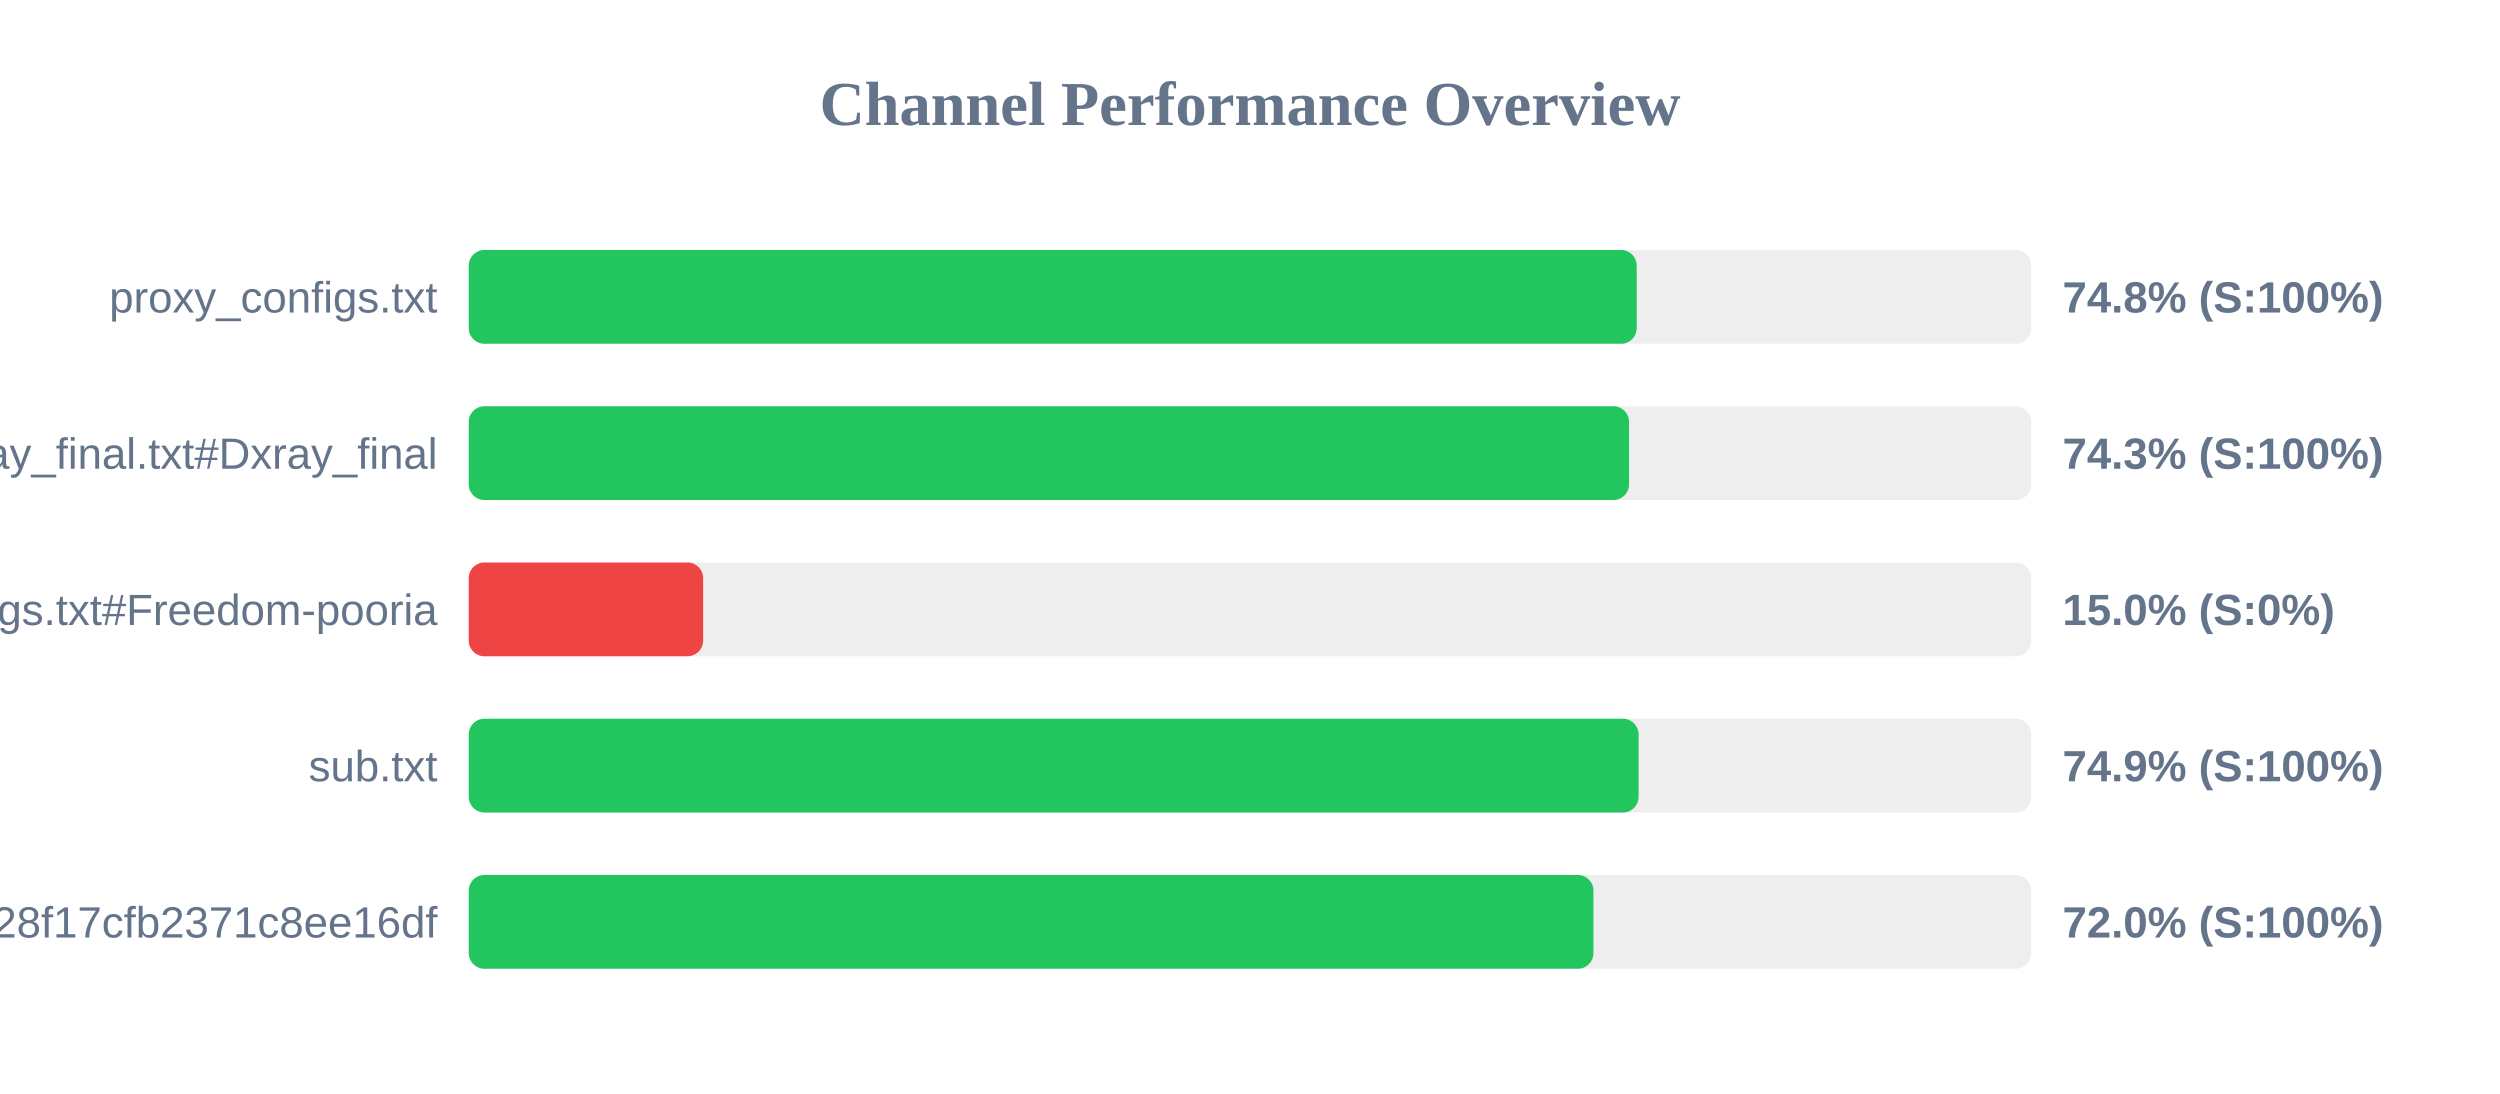
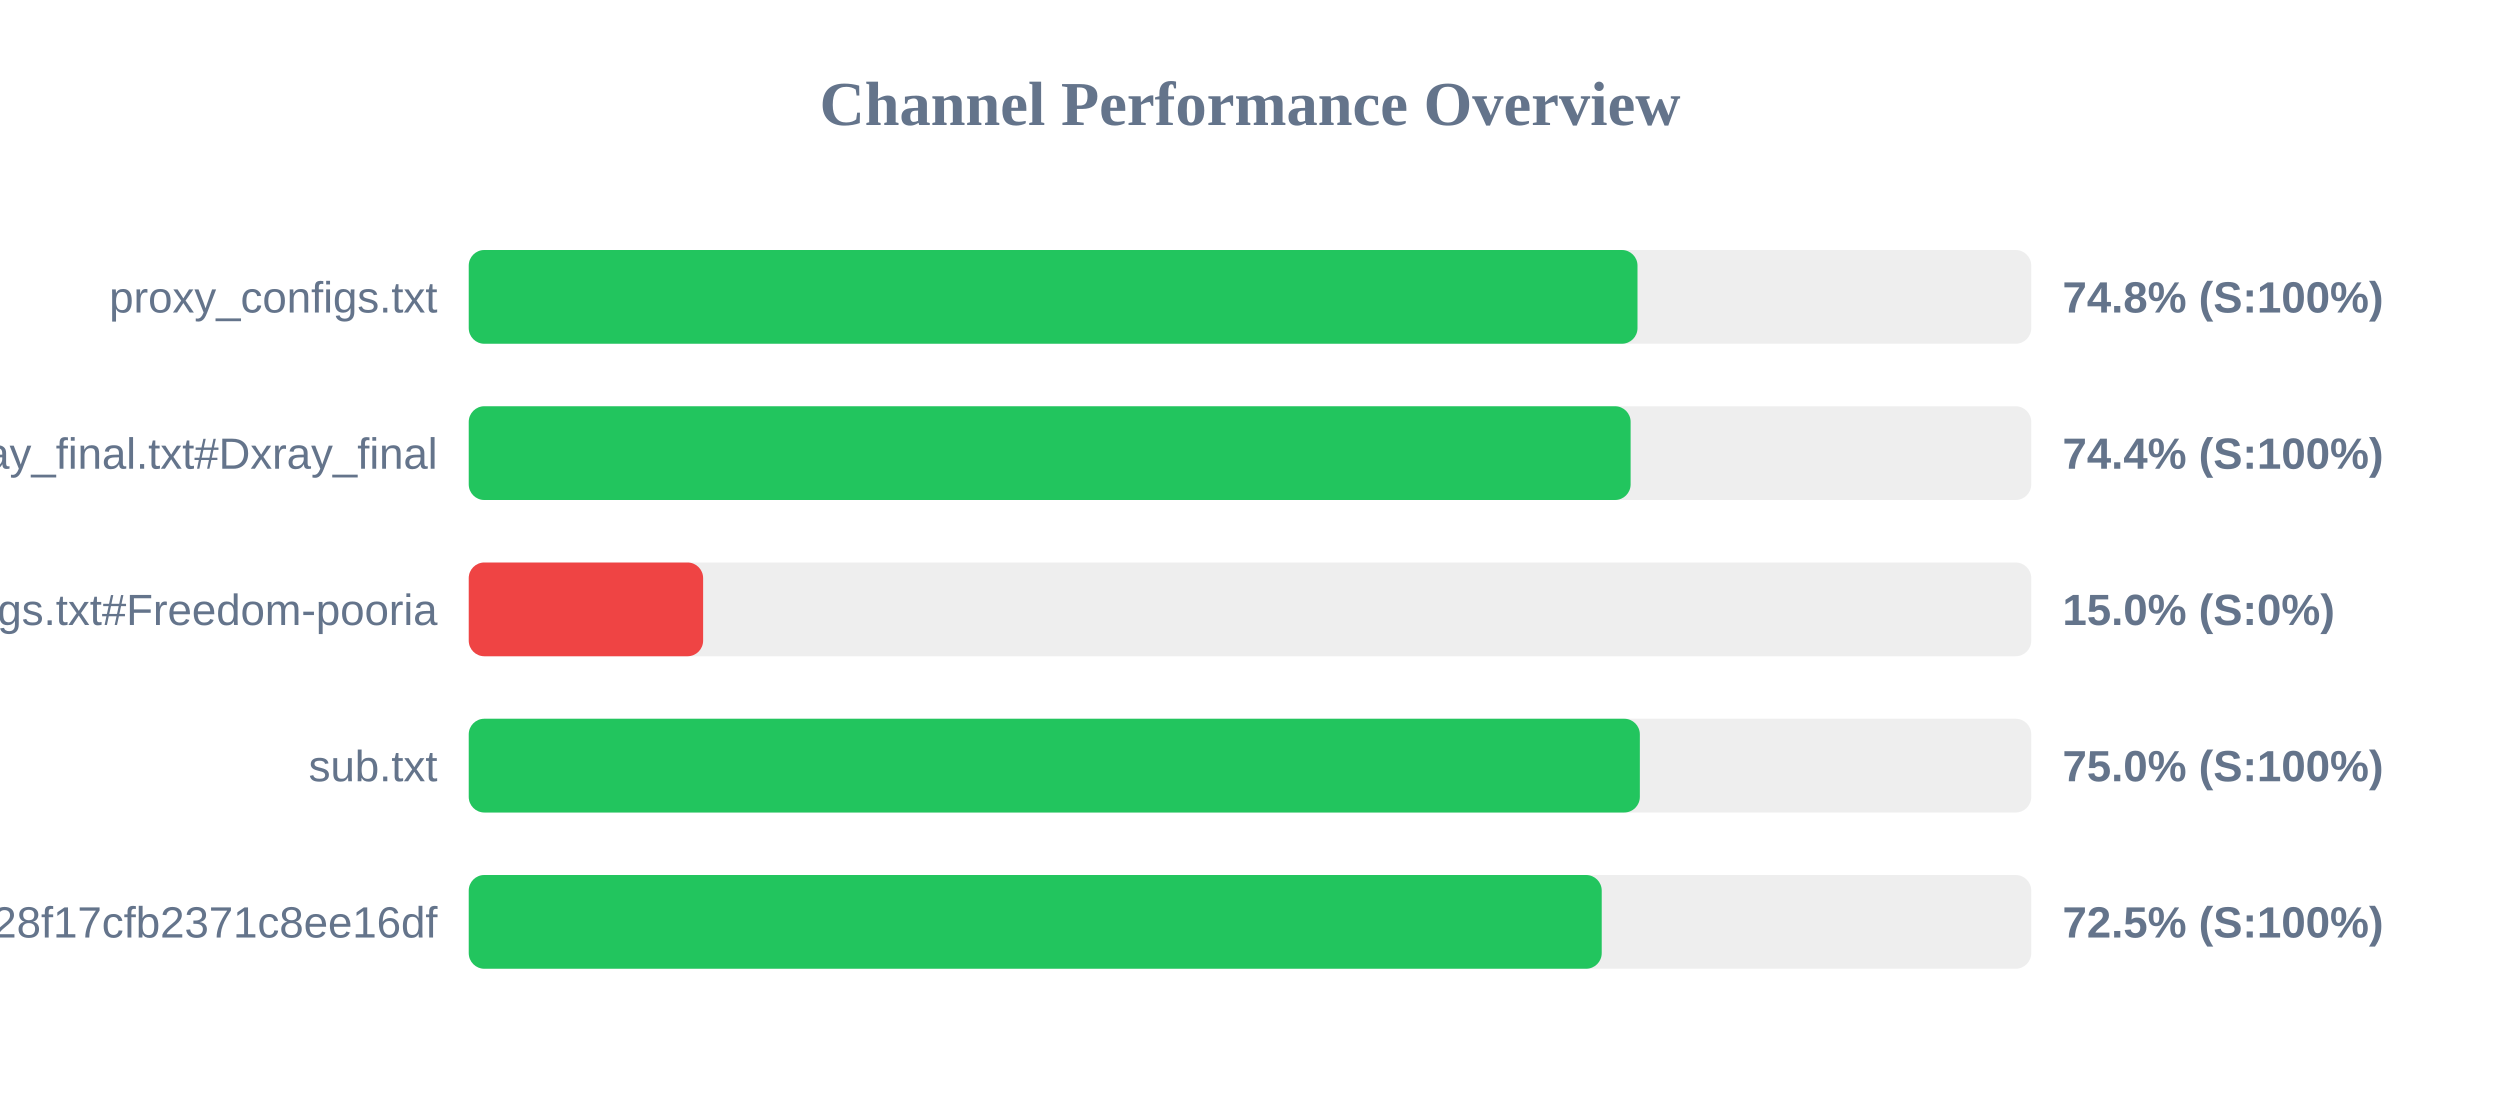
<svg xmlns="http://www.w3.org/2000/svg" width="800" height="350" version="1.1">
  <style>
        .row { font: 14px Arial; fill: #64748b; }
        .score { font: bold 14px Arial; fill: #64748b; }
    </style>
  <text x="400" y="40" text-anchor="middle" font-size="20px" font-weight="bold" fill="#64748b">Channel Performance Overview</text>
  <rect x="150" y="80" width="500" height="30" fill="#eee" rx="5" />
-   <rect x="150" y="80" width="373.75" height="30" fill="#22c55e" rx="5" />
+   <rect x="150" y="80" width="374.0" height="30" fill="#22c55e" rx="5" />
  <text x="140" y="100" text-anchor="end" class="row">proxy_configs.txt</text>
  <text x="660" y="100" text-anchor="start" class="score">74.8% (S:100%)</text>
  <rect x="150" y="130" width="500" height="30" fill="#eee" rx="5" />
-   <rect x="150" y="130" width="371.3" height="30" fill="#22c55e" rx="5" />
+   <rect x="150" y="130" width="371.8" height="30" fill="#22c55e" rx="5" />
  <text x="140" y="150" text-anchor="end" class="row">xray_final.txt#Dxray_final</text>
-   <text x="660" y="150" text-anchor="start" class="score">74.3% (S:100%)</text>
+   <text x="660" y="150" text-anchor="start" class="score">74.4% (S:100%)</text>
  <rect x="150" y="180" width="500" height="30" fill="#eee" rx="5" />
  <rect x="150" y="180" width="75.0" height="30" fill="#ef4444" rx="5" />
  <text x="140" y="200" text-anchor="end" class="row">v2ray_configs.txt#Freedom-pooria</text>
  <text x="660" y="200" text-anchor="start" class="score">15.0% (S:0%)</text>
  <rect x="150" y="230" width="500" height="30" fill="#eee" rx="5" />
-   <rect x="150" y="230" width="374.35" height="30" fill="#22c55e" rx="5" />
+   <rect x="150" y="230" width="374.75" height="30" fill="#22c55e" rx="5" />
  <text x="140" y="250" text-anchor="end" class="row">sub.txt</text>
-   <text x="660" y="250" text-anchor="start" class="score">74.9% (S:100%)</text>
+   <text x="660" y="250" text-anchor="start" class="score">75.0% (S:100%)</text>
  <rect x="150" y="280" width="500" height="30" fill="#eee" rx="5" />
-   <rect x="150" y="280" width="359.9" height="30" fill="#22c55e" rx="5" />
+   <rect x="150" y="280" width="362.55" height="30" fill="#22c55e" rx="5" />
  <text x="140" y="300" text-anchor="end" class="row">?token=fedfed7b41b828f17cfb2371c8ee16df</text>
-   <text x="660" y="300" text-anchor="start" class="score">72.0% (S:100%)</text>
+   <text x="660" y="300" text-anchor="start" class="score">72.5% (S:100%)</text>
</svg>
